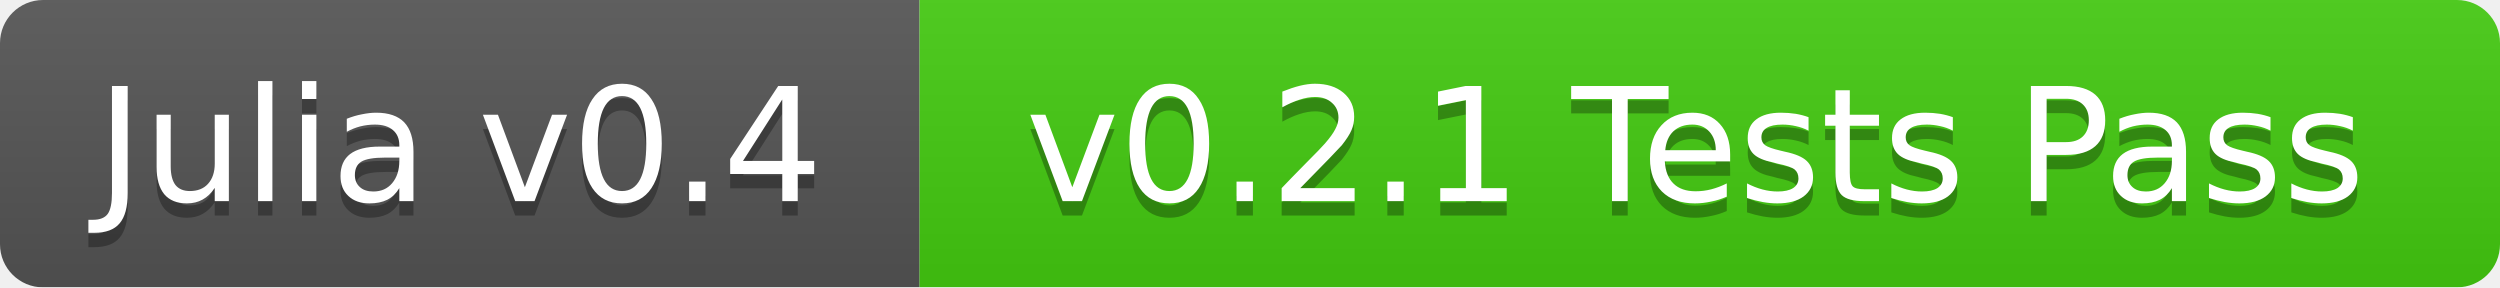
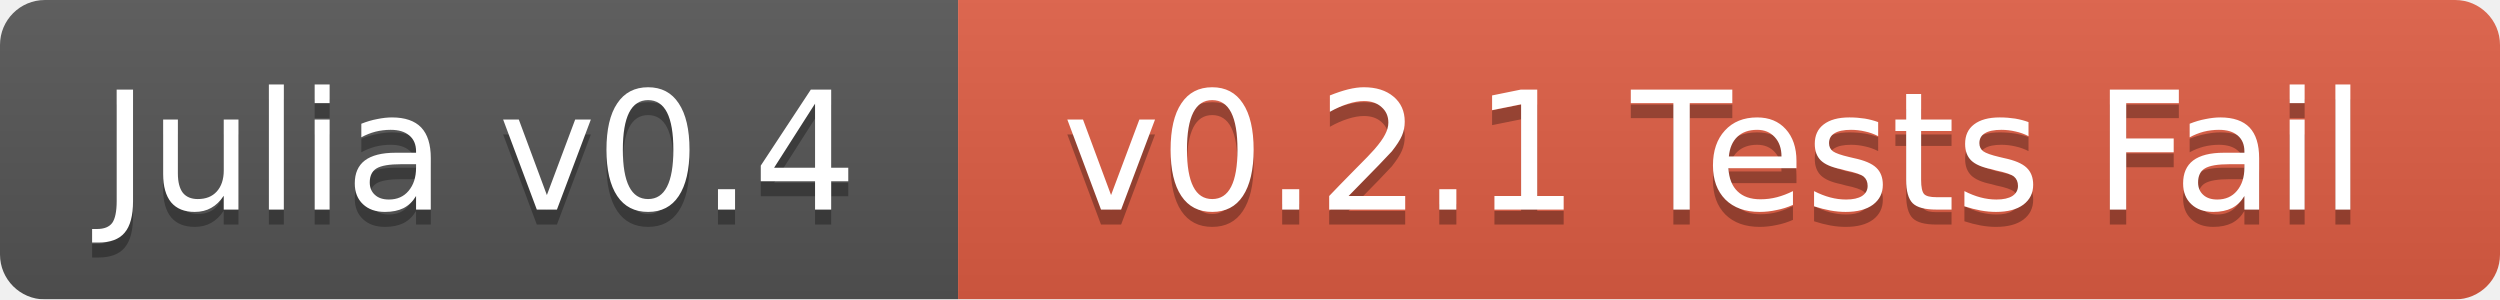
- <svg xmlns="http://www.w3.org/2000/svg" width="174" height="20">
+ <svg xmlns="http://www.w3.org/2000/svg" width="167" height="20">
  <linearGradient id="b" x2="0" y2="100%">
    <stop offset="0" stop-color="#bbb" stop-opacity=".1" />
    <stop offset="1" stop-opacity=".1" />
  </linearGradient>
  <mask id="a">
-     <rect width="174" height="20" rx="3" fill="#fff" />
+     <rect width="167" height="20" rx="3" fill="#fff" />
  </mask>
  <g mask="url(#a)">
    <path fill="#555" d="M0 0h64v20H0z" />
-     <path fill="#4c1" d="M64 0h110v20H64z" />
-     <path fill="url(#b)" d="M0 0h174v20H0z" />
+     <path fill="#e05d44" d="M64 0h103v20H64z" />
+     <path fill="url(#b)" d="M0 0h167v20H0z" />
  </g>
  <g fill="#fff" text-anchor="middle" font-family="DejaVu Sans,Verdana,Geneva,sans-serif" font-size="11">
    <text x="32" y="15" fill="#010101" fill-opacity=".3">Julia v0.4</text>
    <text x="32" y="14">Julia v0.4</text>
-     <text x="118" y="15" fill="#010101" fill-opacity=".3">v0.2.1 Tests Pass</text>
-     <text x="118" y="14">v0.2.1 Tests Pass</text>
+     <text x="114.5" y="15" fill="#010101" fill-opacity=".3">v0.2.1 Tests Fail</text>
+     <text x="114.5" y="14">v0.2.1 Tests Fail</text>
  </g>
</svg>
